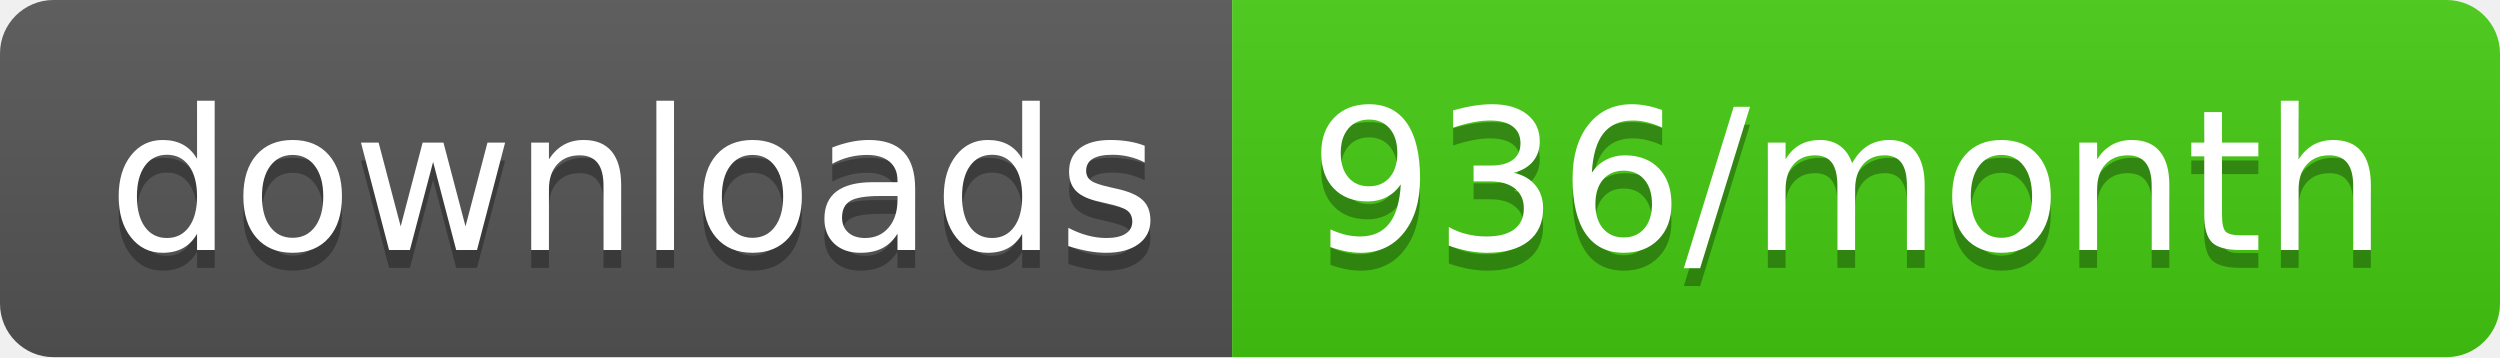
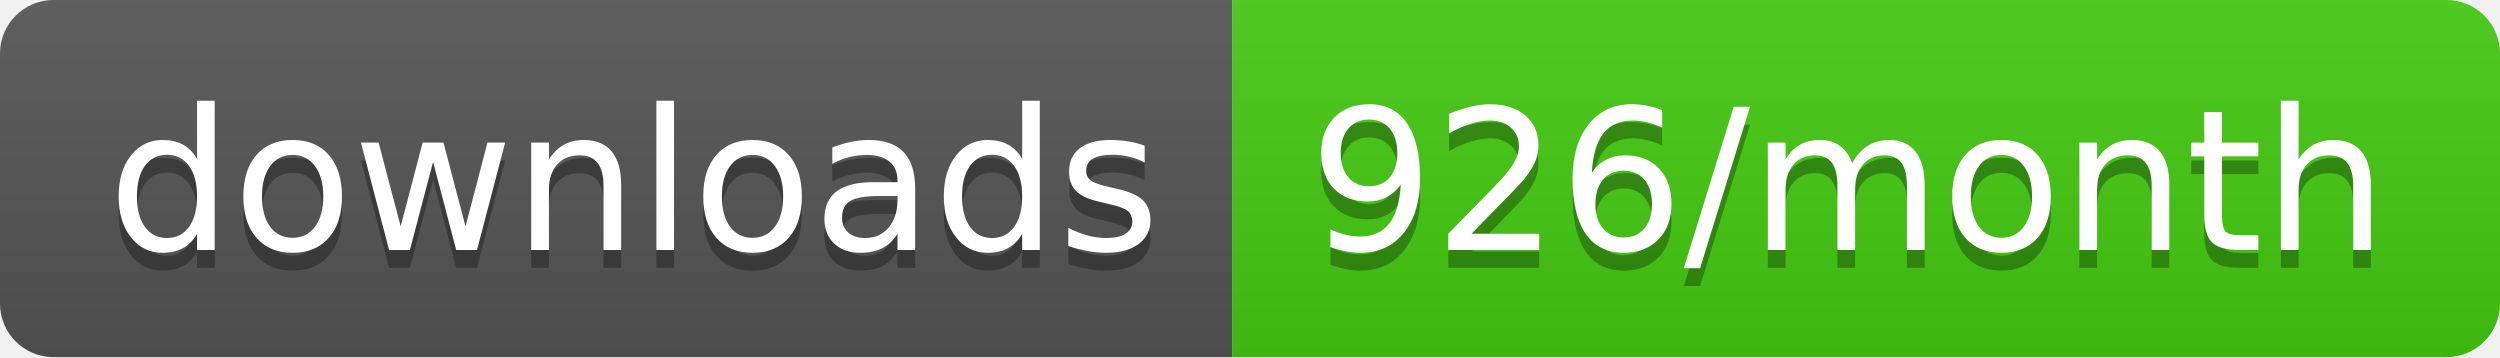
<svg xmlns="http://www.w3.org/2000/svg" width="140" height="20">
  <linearGradient id="b" x2="0" y2="100%">
    <stop offset="0" stop-color="#bbb" stop-opacity=".1" />
    <stop offset="1" stop-opacity=".1" />
  </linearGradient>
  <clipPath id="a">
    <rect width="140" height="20" rx="3" fill="#fff" />
  </clipPath>
  <g clip-path="url(#a)">
    <path fill="#555" d="M0 0h69v20H0z" />
    <path fill="#4c1" d="M69 0h71v20H69z" />
    <path fill="url(#b)" d="M0 0h140v20H0z" />
  </g>
  <g fill="#fff" text-anchor="middle" font-family="DejaVu Sans,Verdana,Geneva,sans-serif" font-size="110">
    <text x="355" y="150" fill="#010101" fill-opacity=".3" transform="scale(.1)" textLength="590">downloads</text>
    <text x="355" y="140" transform="scale(.1)" textLength="590">downloads</text>
-     <text x="1035" y="150" fill="#010101" fill-opacity=".3" transform="scale(.1)" textLength="610">936/month</text>
-     <text x="1035" y="140" transform="scale(.1)" textLength="610">936/month</text>
+     <text x="1035" y="150" fill="#010101" fill-opacity=".3" transform="scale(.1)" textLength="610">926/month</text>
+     <text x="1035" y="140" transform="scale(.1)" textLength="610">926/month</text>
  </g>
</svg>
